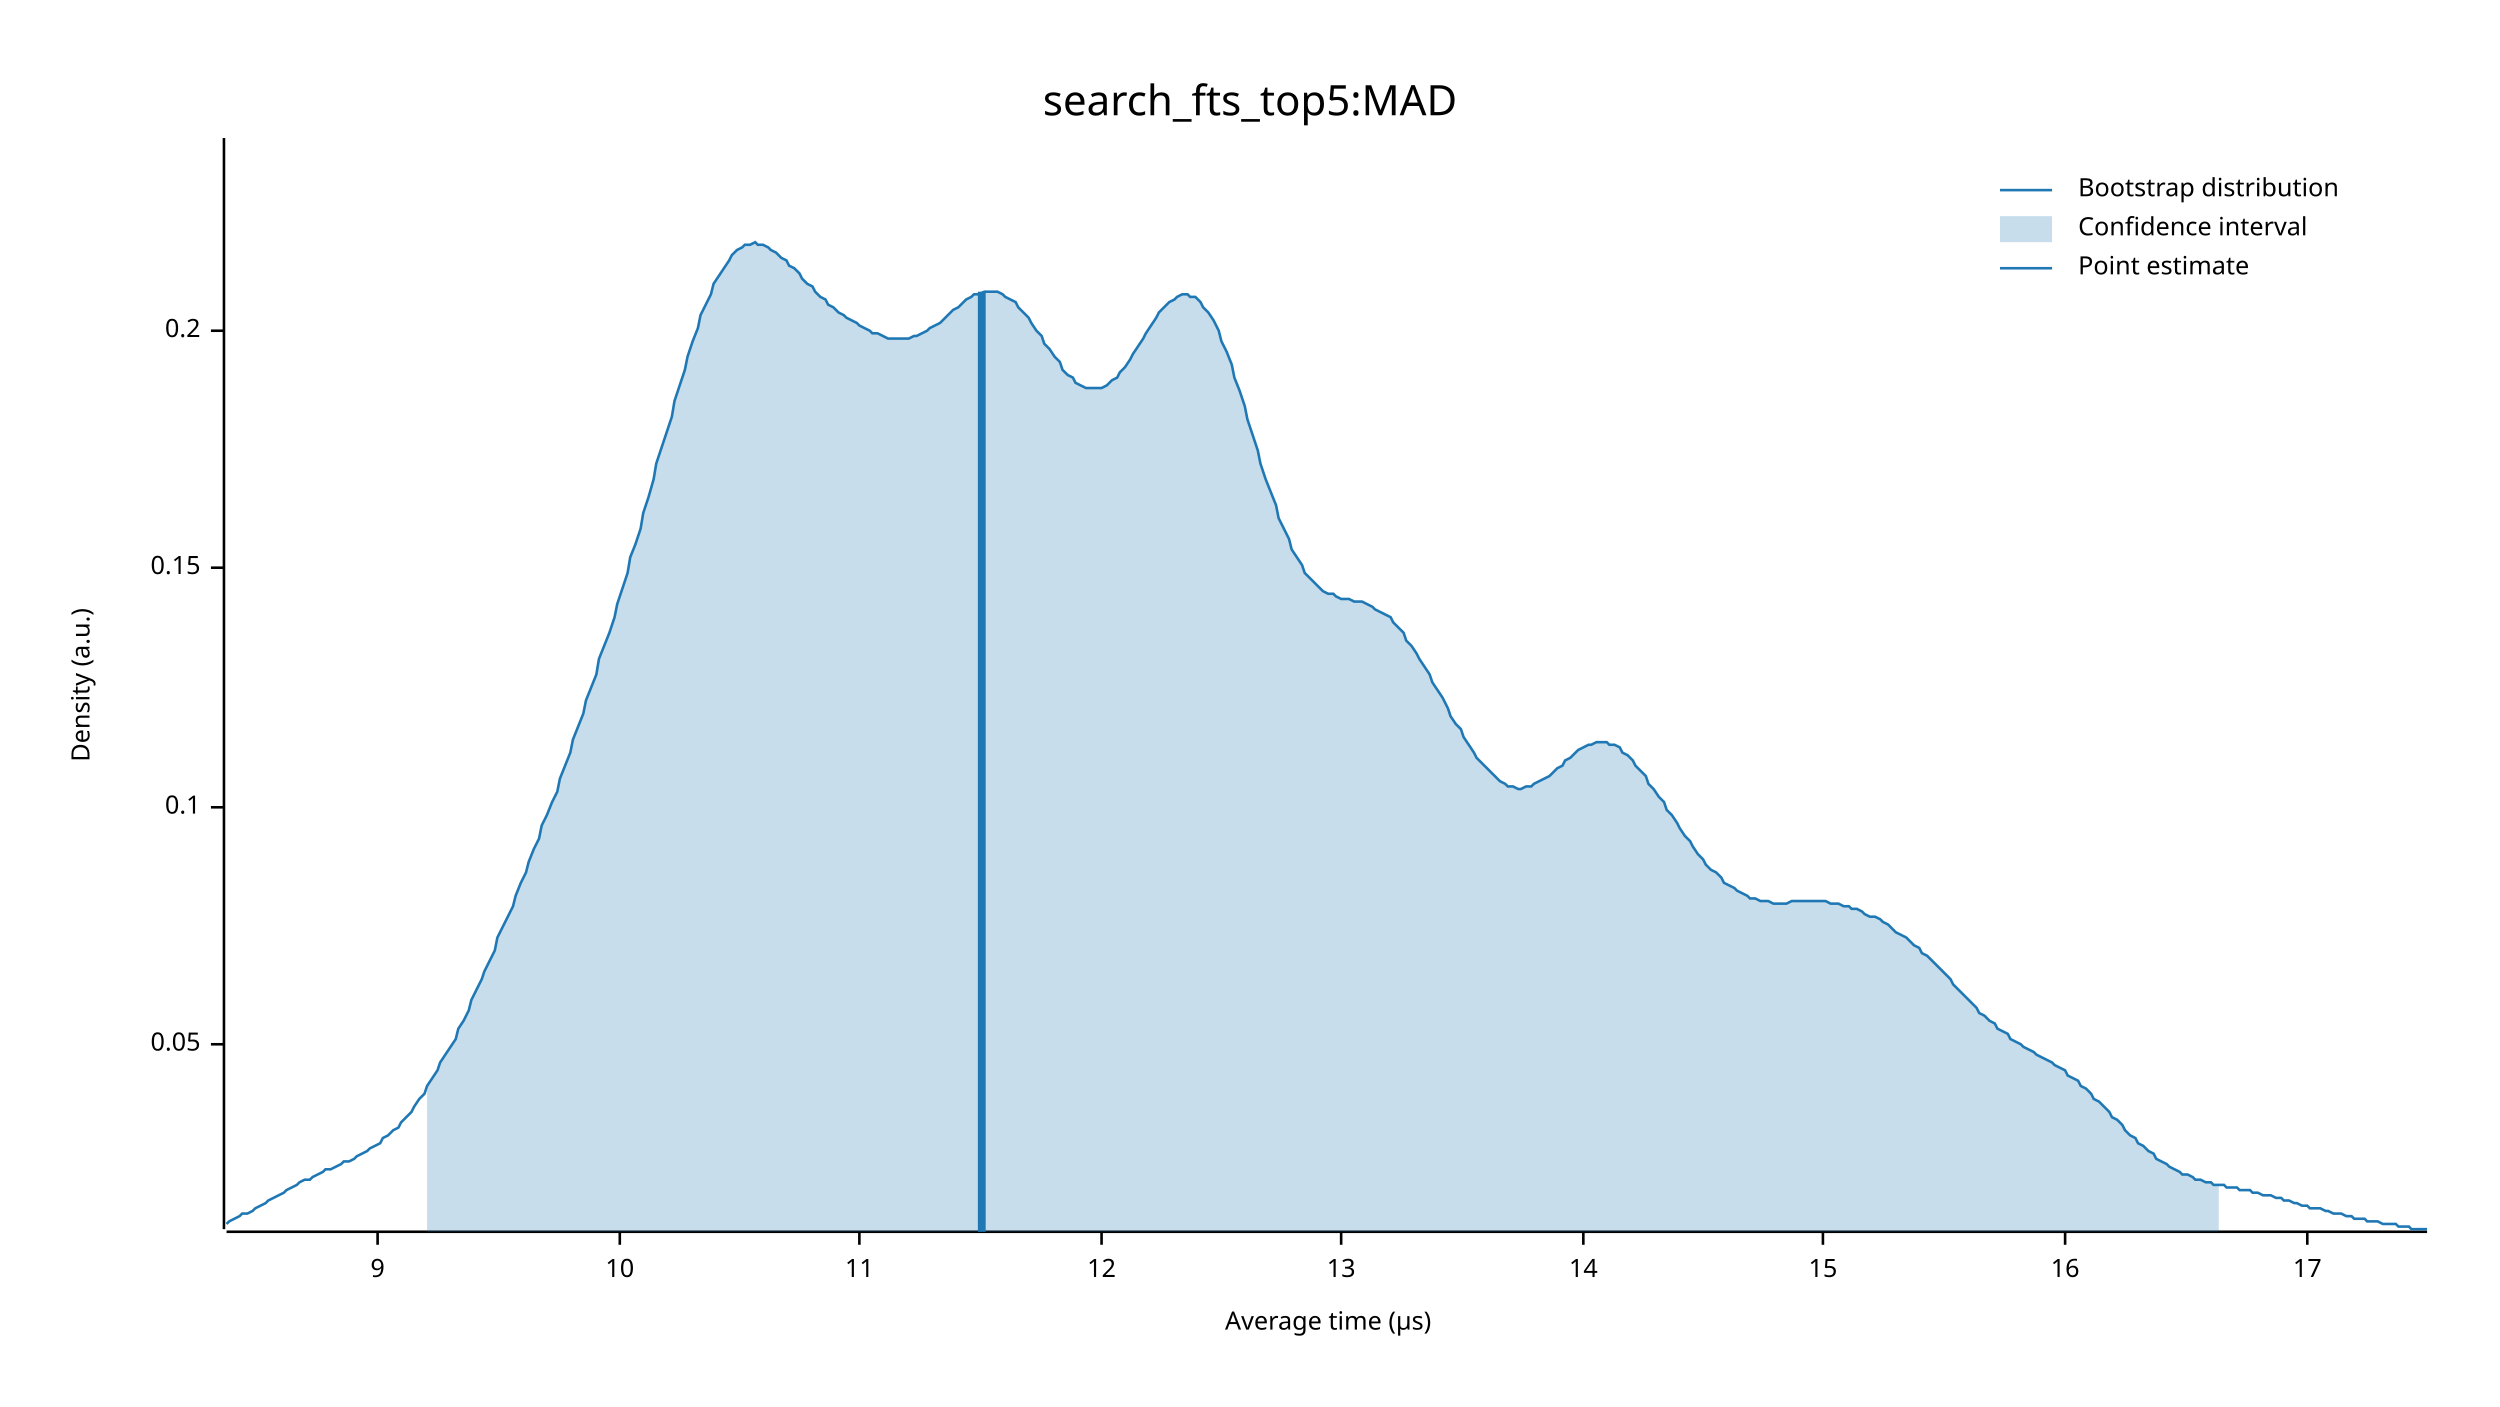
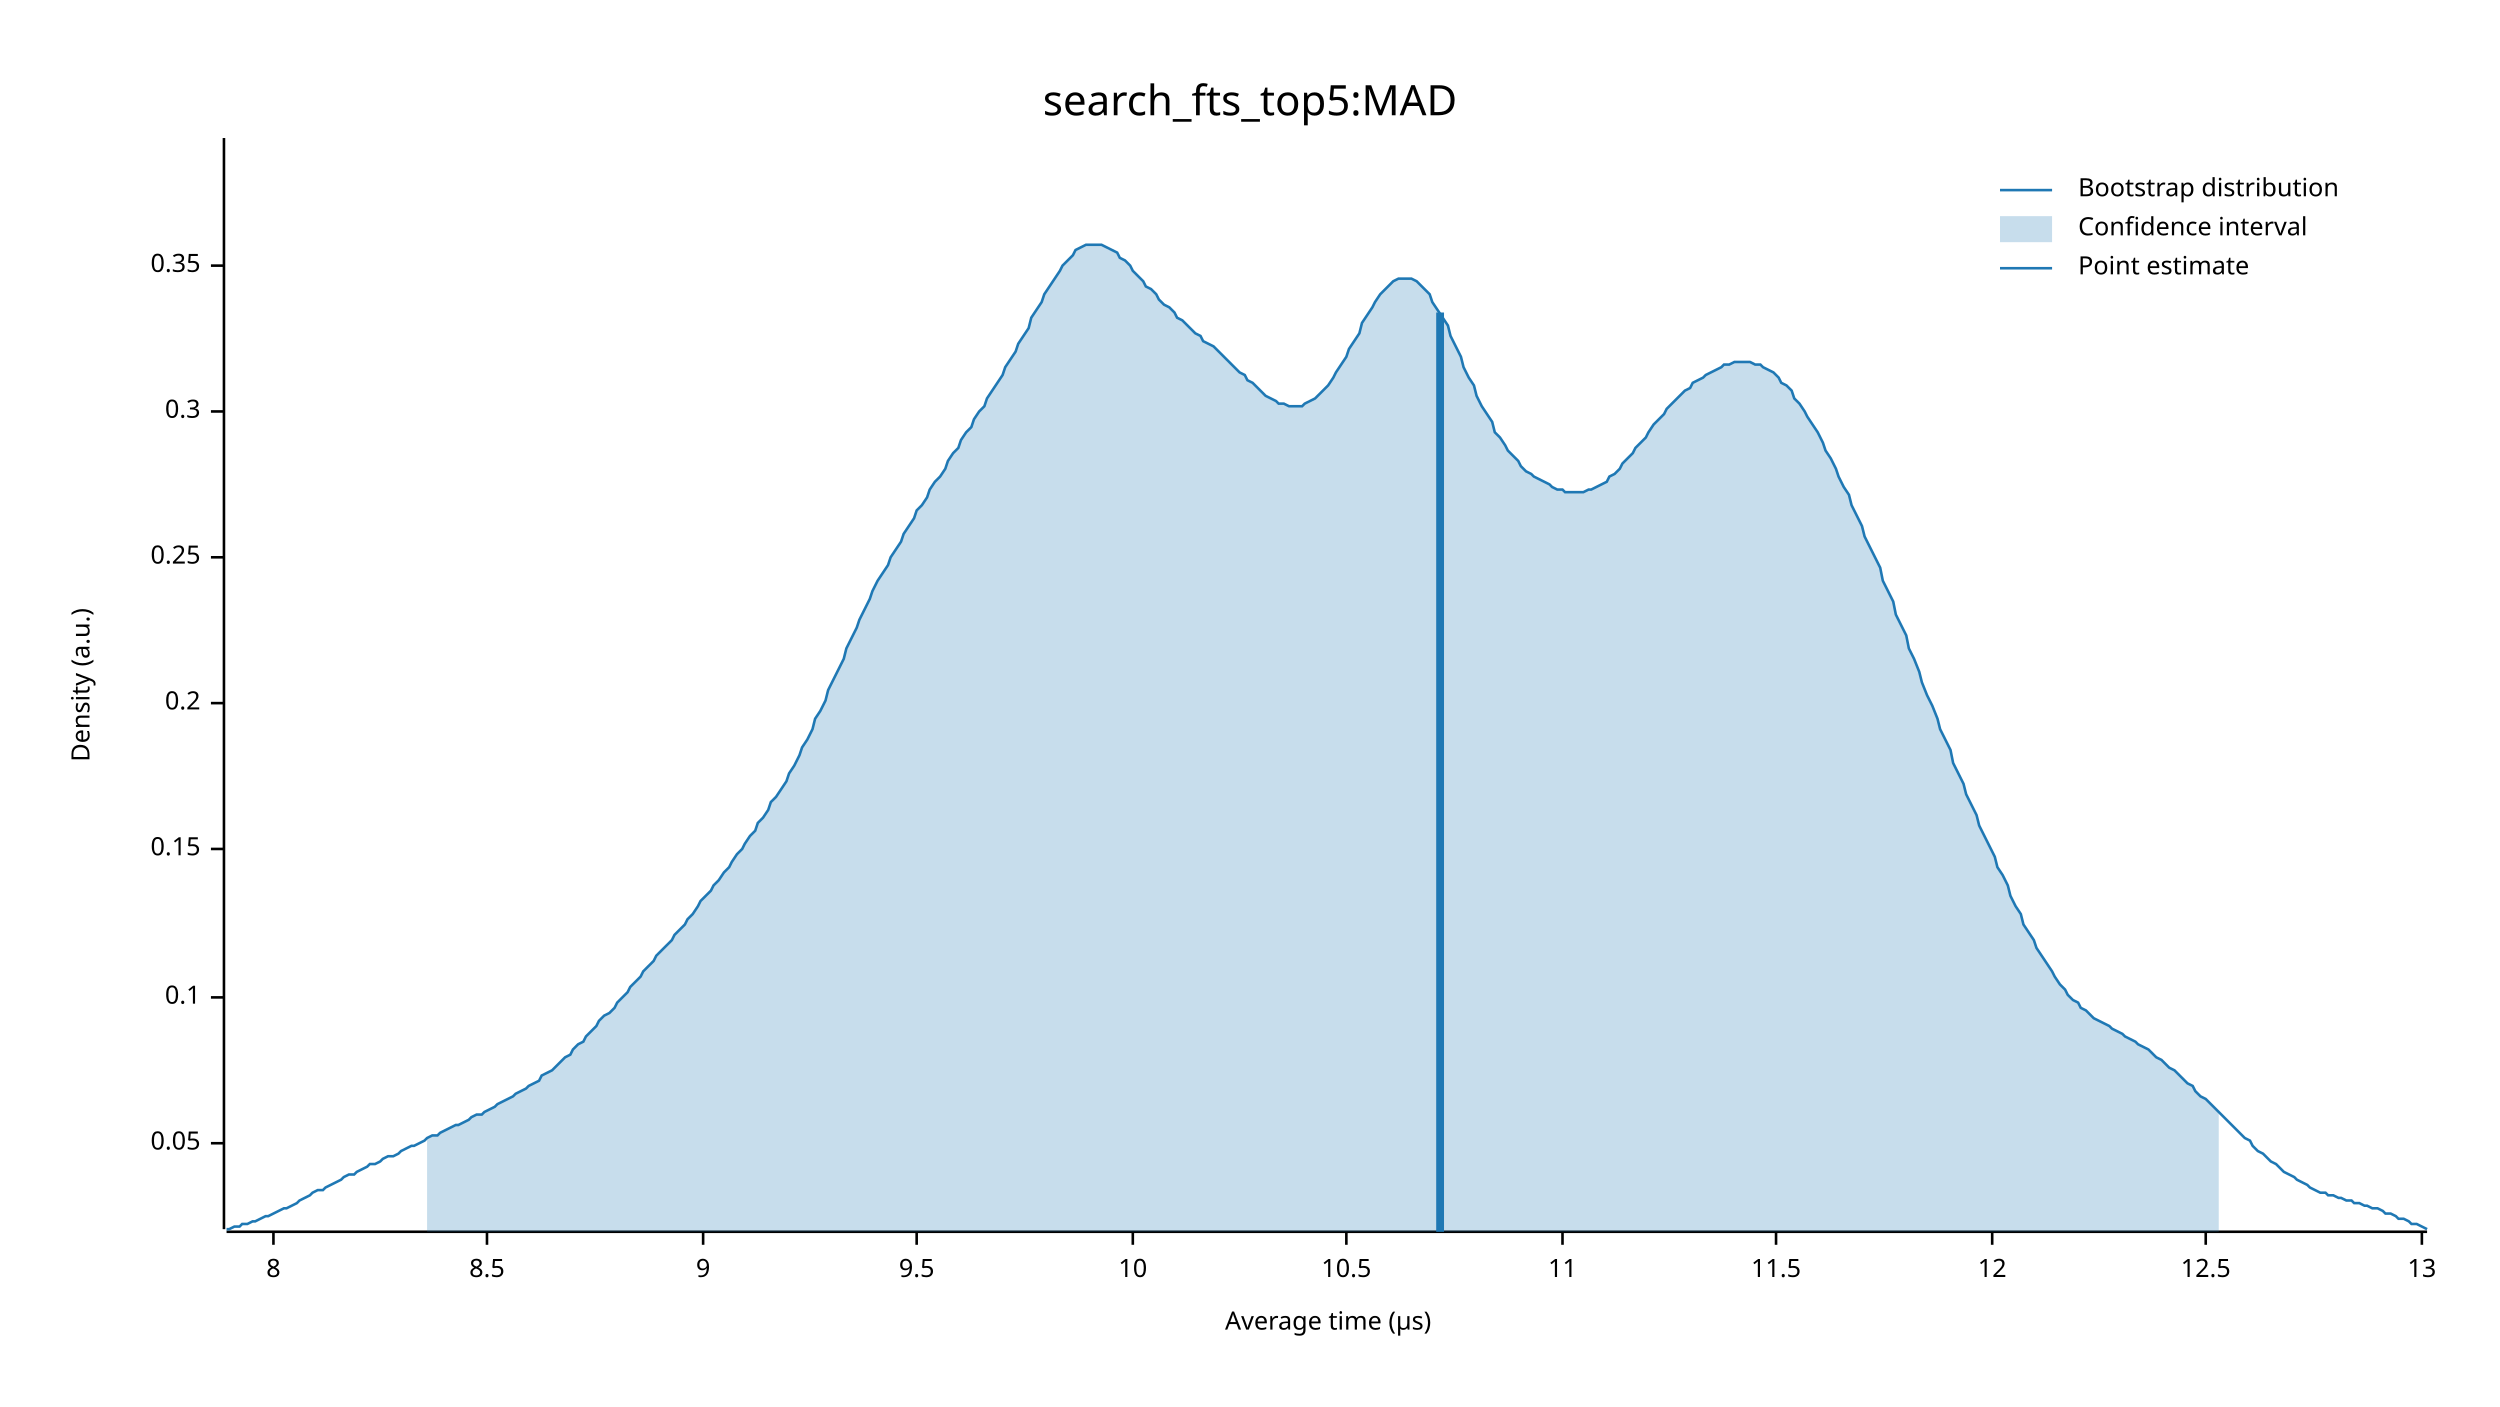
<svg xmlns="http://www.w3.org/2000/svg" width="960" height="540" viewBox="0 0 960 540">
  <text x="480" y="32" dy="0.76em" text-anchor="middle" font-family="sans-serif" font-size="16.129" opacity="1" fill="#000000">
search_fts_top5:MAD
</text>
  <text x="27" y="263" dy="0.76em" text-anchor="middle" font-family="sans-serif" font-size="9.677" opacity="1" fill="#000000" transform="rotate(270, 27, 263)">
Density (a.u.)
</text>
  <text x="510" y="513" dy="-0.5ex" text-anchor="middle" font-family="sans-serif" font-size="9.677" opacity="1" fill="#000000">
Average time (µs)
</text>
  <polyline fill="none" opacity="1" stroke="#000000" stroke-width="1" points="86,53 86,472 " />
-   <text x="77" y="401" dy="0.5ex" text-anchor="end" font-family="sans-serif" font-size="9.677" opacity="1" fill="#000000">
+   <text x="77" y="439" dy="0.5ex" text-anchor="end" font-family="sans-serif" font-size="9.677" opacity="1" fill="#000000">
0.05
</text>
-   <polyline fill="none" opacity="1" stroke="#000000" stroke-width="1" points="81,401 86,401 " />
-   <text x="77" y="310" dy="0.5ex" text-anchor="end" font-family="sans-serif" font-size="9.677" opacity="1" fill="#000000">
+   <polyline fill="none" opacity="1" stroke="#000000" stroke-width="1" points="81,439 86,439 " />
+   <text x="77" y="383" dy="0.5ex" text-anchor="end" font-family="sans-serif" font-size="9.677" opacity="1" fill="#000000">
0.1
</text>
-   <polyline fill="none" opacity="1" stroke="#000000" stroke-width="1" points="81,310 86,310 " />
-   <text x="77" y="218" dy="0.5ex" text-anchor="end" font-family="sans-serif" font-size="9.677" opacity="1" fill="#000000">
+   <polyline fill="none" opacity="1" stroke="#000000" stroke-width="1" points="81,383 86,383 " />
+   <text x="77" y="326" dy="0.5ex" text-anchor="end" font-family="sans-serif" font-size="9.677" opacity="1" fill="#000000">
0.15
</text>
-   <polyline fill="none" opacity="1" stroke="#000000" stroke-width="1" points="81,218 86,218 " />
-   <text x="77" y="127" dy="0.5ex" text-anchor="end" font-family="sans-serif" font-size="9.677" opacity="1" fill="#000000">
+   <polyline fill="none" opacity="1" stroke="#000000" stroke-width="1" points="81,326 86,326 " />
+   <text x="77" y="270" dy="0.5ex" text-anchor="end" font-family="sans-serif" font-size="9.677" opacity="1" fill="#000000">
0.2
</text>
-   <polyline fill="none" opacity="1" stroke="#000000" stroke-width="1" points="81,127 86,127 " />
+   <polyline fill="none" opacity="1" stroke="#000000" stroke-width="1" points="81,270 86,270 " />
+   <text x="77" y="214" dy="0.5ex" text-anchor="end" font-family="sans-serif" font-size="9.677" opacity="1" fill="#000000">
+ 0.25
+ </text>
+   <polyline fill="none" opacity="1" stroke="#000000" stroke-width="1" points="81,214 86,214 " />
+   <text x="77" y="158" dy="0.5ex" text-anchor="end" font-family="sans-serif" font-size="9.677" opacity="1" fill="#000000">
+ 0.3
+ </text>
+   <polyline fill="none" opacity="1" stroke="#000000" stroke-width="1" points="81,158 86,158 " />
+   <text x="77" y="102" dy="0.5ex" text-anchor="end" font-family="sans-serif" font-size="9.677" opacity="1" fill="#000000">
+ 0.35
+ </text>
+   <polyline fill="none" opacity="1" stroke="#000000" stroke-width="1" points="81,102 86,102 " />
  <polyline fill="none" opacity="1" stroke="#000000" stroke-width="1" points="87,473 932,473 " />
-   <text x="145" y="483" dy="0.76em" text-anchor="middle" font-family="sans-serif" font-size="9.677" opacity="1" fill="#000000">
+   <text x="105" y="483" dy="0.76em" text-anchor="middle" font-family="sans-serif" font-size="9.677" opacity="1" fill="#000000">
+ 8
+ </text>
+   <polyline fill="none" opacity="1" stroke="#000000" stroke-width="1" points="105,473 105,478 " />
+   <text x="187" y="483" dy="0.76em" text-anchor="middle" font-family="sans-serif" font-size="9.677" opacity="1" fill="#000000">
+ 8.5
+ </text>
+   <polyline fill="none" opacity="1" stroke="#000000" stroke-width="1" points="187,473 187,478 " />
+   <text x="270" y="483" dy="0.76em" text-anchor="middle" font-family="sans-serif" font-size="9.677" opacity="1" fill="#000000">
9
</text>
-   <polyline fill="none" opacity="1" stroke="#000000" stroke-width="1" points="145,473 145,478 " />
-   <text x="238" y="483" dy="0.76em" text-anchor="middle" font-family="sans-serif" font-size="9.677" opacity="1" fill="#000000">
+   <polyline fill="none" opacity="1" stroke="#000000" stroke-width="1" points="270,473 270,478 " />
+   <text x="352" y="483" dy="0.76em" text-anchor="middle" font-family="sans-serif" font-size="9.677" opacity="1" fill="#000000">
+ 9.5
+ </text>
+   <polyline fill="none" opacity="1" stroke="#000000" stroke-width="1" points="352,473 352,478 " />
+   <text x="435" y="483" dy="0.76em" text-anchor="middle" font-family="sans-serif" font-size="9.677" opacity="1" fill="#000000">
10
</text>
-   <polyline fill="none" opacity="1" stroke="#000000" stroke-width="1" points="238,473 238,478 " />
-   <text x="330" y="483" dy="0.76em" text-anchor="middle" font-family="sans-serif" font-size="9.677" opacity="1" fill="#000000">
+   <polyline fill="none" opacity="1" stroke="#000000" stroke-width="1" points="435,473 435,478 " />
+   <text x="517" y="483" dy="0.76em" text-anchor="middle" font-family="sans-serif" font-size="9.677" opacity="1" fill="#000000">
+ 10.5
+ </text>
+   <polyline fill="none" opacity="1" stroke="#000000" stroke-width="1" points="517,473 517,478 " />
+   <text x="600" y="483" dy="0.76em" text-anchor="middle" font-family="sans-serif" font-size="9.677" opacity="1" fill="#000000">
11
</text>
-   <polyline fill="none" opacity="1" stroke="#000000" stroke-width="1" points="330,473 330,478 " />
-   <text x="423" y="483" dy="0.76em" text-anchor="middle" font-family="sans-serif" font-size="9.677" opacity="1" fill="#000000">
+   <polyline fill="none" opacity="1" stroke="#000000" stroke-width="1" points="600,473 600,478 " />
+   <text x="682" y="483" dy="0.76em" text-anchor="middle" font-family="sans-serif" font-size="9.677" opacity="1" fill="#000000">
+ 11.5
+ </text>
+   <polyline fill="none" opacity="1" stroke="#000000" stroke-width="1" points="682,473 682,478 " />
+   <text x="765" y="483" dy="0.76em" text-anchor="middle" font-family="sans-serif" font-size="9.677" opacity="1" fill="#000000">
12
</text>
-   <polyline fill="none" opacity="1" stroke="#000000" stroke-width="1" points="423,473 423,478 " />
-   <text x="515" y="483" dy="0.76em" text-anchor="middle" font-family="sans-serif" font-size="9.677" opacity="1" fill="#000000">
+   <polyline fill="none" opacity="1" stroke="#000000" stroke-width="1" points="765,473 765,478 " />
+   <text x="847" y="483" dy="0.76em" text-anchor="middle" font-family="sans-serif" font-size="9.677" opacity="1" fill="#000000">
+ 12.5
+ </text>
+   <polyline fill="none" opacity="1" stroke="#000000" stroke-width="1" points="847,473 847,478 " />
+   <text x="930" y="483" dy="0.76em" text-anchor="middle" font-family="sans-serif" font-size="9.677" opacity="1" fill="#000000">
13
</text>
-   <polyline fill="none" opacity="1" stroke="#000000" stroke-width="1" points="515,473 515,478 " />
-   <text x="608" y="483" dy="0.76em" text-anchor="middle" font-family="sans-serif" font-size="9.677" opacity="1" fill="#000000">
- 14
- </text>
-   <polyline fill="none" opacity="1" stroke="#000000" stroke-width="1" points="608,473 608,478 " />
-   <text x="700" y="483" dy="0.76em" text-anchor="middle" font-family="sans-serif" font-size="9.677" opacity="1" fill="#000000">
- 15
- </text>
-   <polyline fill="none" opacity="1" stroke="#000000" stroke-width="1" points="700,473 700,478 " />
-   <text x="793" y="483" dy="0.76em" text-anchor="middle" font-family="sans-serif" font-size="9.677" opacity="1" fill="#000000">
- 16
- </text>
-   <polyline fill="none" opacity="1" stroke="#000000" stroke-width="1" points="793,473 793,478 " />
-   <text x="886" y="483" dy="0.76em" text-anchor="middle" font-family="sans-serif" font-size="9.677" opacity="1" fill="#000000">
- 17
- </text>
-   <polyline fill="none" opacity="1" stroke="#000000" stroke-width="1" points="886,473 886,478 " />
-   <polyline fill="none" opacity="1" stroke="#1F78B4" stroke-width="1" points="87,470 88,469 90,468 92,467 93,466 95,466 97,465 98,464 100,463 102,462 103,461 105,460 107,459 109,458 110,457 112,456 114,455 115,454 117,453 119,453 120,452 122,451 124,450 125,449 127,449 129,448 131,447 132,446 134,446 136,445 137,444 139,443 141,442 142,441 144,440 146,439 147,437 149,436 151,434 153,433 154,431 156,429 158,427 159,425 161,422 163,420 164,417 166,414 168,411 169,408 171,405 173,402 175,399 176,395 178,392 180,388 181,384 183,380 185,376 186,373 188,369 190,365 191,360 193,356 195,352 197,348 198,344 200,339 202,335 203,331 205,326 207,322 208,317 210,313 212,308 214,304 215,299 217,294 219,289 220,284 222,279 224,274 225,269 227,264 229,259 230,253 232,248 234,243 236,237 237,232 239,226 241,220 242,214 244,209 246,203 247,197 249,191 251,184 252,178 254,172 256,166 258,160 259,154 261,148 263,142 264,137 266,131 268,126 269,121 271,117 273,113 274,109 276,106 278,103 280,100 281,98 283,96 285,95 286,94 288,94 290,93 291,94 293,94 295,95 296,96 298,97 300,99 302,100 303,102 305,103 307,105 308,107 310,109 312,110 313,112 315,114 317,115 318,117 320,118 322,120 324,121 325,122 327,123 329,124 330,125 332,126 334,127 335,128 337,128 339,129 341,130 342,130 344,130 346,130 347,130 349,130 351,129 352,129 354,128 356,127 357,126 359,125 361,124 363,122 364,121 366,119 368,118 369,117 371,115 373,114 374,113 376,113 378,112 379,112 381,112 383,112 385,113 386,114 388,115 390,116 391,118 393,120 395,122 396,124 398,127 400,129 401,132 403,134 405,137 407,139 408,142 410,144 412,145 413,147 415,148 417,149 418,149 420,149 422,149 423,149 425,148 427,146 429,145 430,143 432,141 434,138 435,136 437,133 439,130 440,128 442,125 444,122 445,120 447,118 449,116 451,115 452,114 454,113 456,113 457,114 459,114 461,116 462,118 464,120 466,123 468,127 469,131 471,135 473,140 474,145 476,150 478,156 479,161 481,167 483,173 484,178 486,184 488,189 490,194 491,199 493,203 495,207 496,211 498,214 500,217 501,220 503,222 505,224 506,225 508,227 510,228 512,228 513,229 515,230 517,230 518,230 520,231 522,231 523,231 525,232 527,233 528,234 530,235 532,236 534,237 535,239 537,241 539,243 540,246 542,248 544,251 545,253 547,256 549,259 550,262 552,265 554,268 556,272 557,275 559,278 561,280 562,283 564,286 566,289 567,291 569,293 571,295 573,297 574,298 576,300 578,301 579,302 581,302 583,303 584,303 586,302 588,302 589,301 591,300 593,299 595,298 596,297 598,295 600,294 601,292 603,291 605,289 606,288 608,287 610,286 611,286 613,285 615,285 617,285 618,286 620,286 622,287 623,289 625,290 627,292 628,294 630,296 632,298 633,301 635,303 637,306 639,308 640,311 642,313 644,316 645,318 647,321 649,323 650,325 652,328 654,330 655,332 657,334 659,335 661,337 662,339 664,340 666,341 667,342 669,343 671,344 672,345 674,345 676,346 677,346 679,346 681,347 683,347 684,347 686,347 688,346 689,346 691,346 693,346 694,346 696,346 698,346 700,346 701,346 703,347 705,347 706,347 708,348 710,348 711,349 713,349 715,350 716,351 718,352 720,352 722,353 723,354 725,355 727,357 728,358 730,359 732,360 733,361 735,363 737,364 738,366 740,367 742,369 744,371 745,372 747,374 749,376 750,378 752,380 754,382 755,383 757,385 759,387 760,389 762,390 764,392 766,393 767,395 769,396 771,397 772,399 774,400 776,401 777,402 779,403 781,404 782,405 784,406 786,407 788,408 789,409 791,410 793,411 794,413 796,414 798,415 799,417 801,418 803,420 804,422 806,423 808,425 810,427 811,429 813,430 815,432 816,434 818,436 820,437 821,439 823,440 825,442 827,443 828,445 830,446 832,447 833,448 835,449 837,450 838,451 840,451 842,452 843,453 845,453 847,454 849,454 850,455 852,455 854,455 855,456 857,456 859,456 860,457 862,457 864,457 865,458 867,458 869,459 871,459 872,459 874,460 876,460 877,461 879,461 881,462 882,462 884,463 886,463 887,464 889,464 891,464 893,465 894,465 896,466 898,466 899,466 901,467 903,467 904,468 906,468 908,468 909,469 911,469 913,469 915,470 916,470 918,470 920,470 921,471 923,471 925,471 926,472 928,472 930,472 932,472 " />
-   <polygon opacity="0.25" fill="#1F78B4" points="164,417 166,414 168,411 169,408 171,405 173,402 175,399 176,395 178,392 180,388 181,384 183,380 185,376 186,373 188,369 190,365 191,360 193,356 195,352 197,348 198,344 200,339 202,335 203,331 205,326 207,322 208,317 210,313 212,308 214,304 215,299 217,294 219,289 220,284 222,279 224,274 225,269 227,264 229,259 230,253 232,248 234,243 236,237 237,232 239,226 241,220 242,214 244,209 246,203 247,197 249,191 251,184 252,178 254,172 256,166 258,160 259,154 261,148 263,142 264,137 266,131 268,126 269,121 271,117 273,113 274,109 276,106 278,103 280,100 281,98 283,96 285,95 286,94 288,94 290,93 291,94 293,94 295,95 296,96 298,97 300,99 302,100 303,102 305,103 307,105 308,107 310,109 312,110 313,112 315,114 317,115 318,117 320,118 322,120 324,121 325,122 327,123 329,124 330,125 332,126 334,127 335,128 337,128 339,129 341,130 342,130 344,130 346,130 347,130 349,130 351,129 352,129 354,128 356,127 357,126 359,125 361,124 363,122 364,121 366,119 368,118 369,117 371,115 373,114 374,113 376,113 378,112 379,112 381,112 383,112 385,113 386,114 388,115 390,116 391,118 393,120 395,122 396,124 398,127 400,129 401,132 403,134 405,137 407,139 408,142 410,144 412,145 413,147 415,148 417,149 418,149 420,149 422,149 423,149 425,148 427,146 429,145 430,143 432,141 434,138 435,136 437,133 439,130 440,128 442,125 444,122 445,120 447,118 449,116 451,115 452,114 454,113 456,113 457,114 459,114 461,116 462,118 464,120 466,123 468,127 469,131 471,135 473,140 474,145 476,150 478,156 479,161 481,167 483,173 484,178 486,184 488,189 490,194 491,199 493,203 495,207 496,211 498,214 500,217 501,220 503,222 505,224 506,225 508,227 510,228 512,228 513,229 515,230 517,230 518,230 520,231 522,231 523,231 525,232 527,233 528,234 530,235 532,236 534,237 535,239 537,241 539,243 540,246 542,248 544,251 545,253 547,256 549,259 550,262 552,265 554,268 556,272 557,275 559,278 561,280 562,283 564,286 566,289 567,291 569,293 571,295 573,297 574,298 576,300 578,301 579,302 581,302 583,303 584,303 586,302 588,302 589,301 591,300 593,299 595,298 596,297 598,295 600,294 601,292 603,291 605,289 606,288 608,287 610,286 611,286 613,285 615,285 617,285 618,286 620,286 622,287 623,289 625,290 627,292 628,294 630,296 632,298 633,301 635,303 637,306 639,308 640,311 642,313 644,316 645,318 647,321 649,323 650,325 652,328 654,330 655,332 657,334 659,335 661,337 662,339 664,340 666,341 667,342 669,343 671,344 672,345 674,345 676,346 677,346 679,346 681,347 683,347 684,347 686,347 688,346 689,346 691,346 693,346 694,346 696,346 698,346 700,346 701,346 703,347 705,347 706,347 708,348 710,348 711,349 713,349 715,350 716,351 718,352 720,352 722,353 723,354 725,355 727,357 728,358 730,359 732,360 733,361 735,363 737,364 738,366 740,367 742,369 744,371 745,372 747,374 749,376 750,378 752,380 754,382 755,383 757,385 759,387 760,389 762,390 764,392 766,393 767,395 769,396 771,397 772,399 774,400 776,401 777,402 779,403 781,404 782,405 784,406 786,407 788,408 789,409 791,410 793,411 794,413 796,414 798,415 799,417 801,418 803,420 804,422 806,423 808,425 810,427 811,429 813,430 815,432 816,434 818,436 820,437 821,439 823,440 825,442 827,443 828,445 830,446 832,447 833,448 835,449 837,450 838,451 840,451 842,452 843,453 845,453 847,454 849,454 850,455 852,455 852,473 164,473 " />
-   <polyline fill="none" opacity="1" stroke="#1F78B4" stroke-width="3" points="377,473 377,112 " />
+   <polyline fill="none" opacity="1" stroke="#000000" stroke-width="1" points="930,473 930,478 " />
+   <polyline fill="none" opacity="1" stroke="#1F78B4" stroke-width="1" points="87,472 88,472 90,471 92,471 93,470 95,470 97,469 98,469 100,468 102,467 103,467 105,466 107,465 109,464 110,464 112,463 114,462 115,461 117,460 119,459 120,458 122,457 124,457 125,456 127,455 129,454 131,453 132,452 134,451 136,451 137,450 139,449 141,448 142,447 144,447 146,446 147,445 149,444 151,444 153,443 154,442 156,441 158,440 159,440 161,439 163,438 164,437 166,436 168,436 169,435 171,434 173,433 175,432 176,432 178,431 180,430 181,429 183,428 185,428 186,427 188,426 190,425 191,424 193,423 195,422 197,421 198,420 200,419 202,418 203,417 205,416 207,415 208,413 210,412 212,411 214,409 215,408 217,406 219,405 220,403 222,401 224,400 225,398 227,396 229,394 230,392 232,390 234,389 236,387 237,385 239,383 241,381 242,379 244,377 246,375 247,373 249,371 251,369 252,367 254,365 256,363 258,361 259,359 261,357 263,355 264,353 266,351 268,348 269,346 271,344 273,342 274,340 276,338 278,335 280,333 281,331 283,328 285,326 286,324 288,321 290,319 291,316 293,314 295,311 296,308 298,306 300,303 302,300 303,297 305,294 307,290 308,287 310,284 312,280 313,276 315,273 317,269 318,265 320,261 322,257 324,253 325,249 327,245 329,241 330,238 332,234 334,230 335,227 337,223 339,220 341,217 342,214 344,211 346,208 347,205 349,202 351,199 352,196 354,194 356,191 357,188 359,185 361,183 363,180 364,177 366,174 368,172 369,169 371,166 373,164 374,161 376,158 378,156 379,153 381,150 383,147 385,144 386,141 388,138 390,135 391,132 393,129 395,126 396,122 398,119 400,116 401,113 403,110 405,107 407,104 408,102 410,100 412,98 413,96 415,95 417,94 418,94 420,94 422,94 423,94 425,95 427,96 429,97 430,99 432,100 434,102 435,104 437,106 439,108 440,110 442,111 444,113 445,115 447,117 449,118 451,120 452,122 454,123 456,125 457,126 459,128 461,129 462,131 464,132 466,133 468,135 469,136 471,138 473,140 474,141 476,143 478,144 479,146 481,147 483,149 484,150 486,152 488,153 490,154 491,155 493,155 495,156 496,156 498,156 500,156 501,155 503,154 505,153 506,152 508,150 510,148 512,145 513,143 515,140 517,137 518,134 520,131 522,128 523,124 525,121 527,118 528,116 530,113 532,111 534,109 535,108 537,107 539,107 540,107 542,107 544,108 545,109 547,111 549,113 550,116 552,119 554,122 556,125 557,129 559,133 561,137 562,141 564,145 566,148 567,152 569,156 571,159 573,162 574,166 576,168 578,171 579,173 581,175 583,177 584,179 586,181 588,182 589,183 591,184 593,185 595,186 596,187 598,188 600,188 601,189 603,189 605,189 606,189 608,189 610,188 611,188 613,187 615,186 617,185 618,183 620,182 622,180 623,178 625,176 627,174 628,172 630,170 632,168 633,166 635,163 637,161 639,159 640,157 642,155 644,153 645,152 647,150 649,149 650,147 652,146 654,145 655,144 657,143 659,142 661,141 662,140 664,140 666,139 667,139 669,139 671,139 672,139 674,140 676,140 677,141 679,142 681,143 683,145 684,147 686,148 688,150 689,153 691,155 693,158 694,160 696,163 698,166 700,170 701,173 703,176 705,180 706,183 708,187 710,190 711,194 713,198 715,202 716,206 718,210 720,214 722,218 723,223 725,227 727,231 728,236 730,240 732,244 733,249 735,253 737,258 738,262 740,267 742,271 744,276 745,280 747,284 749,288 750,293 752,297 754,301 755,305 757,309 759,313 760,317 762,321 764,325 766,329 767,333 769,336 771,340 772,344 774,348 776,351 777,355 779,358 781,361 782,364 784,367 786,370 788,373 789,375 791,378 793,380 794,382 796,384 798,385 799,387 801,388 803,390 804,391 806,392 808,393 810,394 811,395 813,396 815,397 816,398 818,399 820,400 821,401 823,402 825,403 827,405 828,406 830,407 832,409 833,410 835,411 837,413 838,414 840,416 842,417 843,419 845,421 847,422 849,424 850,425 852,427 854,429 855,430 857,432 859,434 860,435 862,437 864,438 865,440 867,442 869,443 871,445 872,446 874,447 876,449 877,450 879,451 881,452 882,453 884,454 886,455 887,456 889,457 891,458 893,458 894,459 896,459 898,460 899,460 901,461 903,461 904,462 906,462 908,463 909,463 911,464 913,464 915,465 916,466 918,466 920,467 921,468 923,468 925,469 926,470 928,470 930,471 932,472 " />
+   <polygon opacity="0.25" fill="#1F78B4" points="164,437 166,436 168,436 169,435 171,434 173,433 175,432 176,432 178,431 180,430 181,429 183,428 185,428 186,427 188,426 190,425 191,424 193,423 195,422 197,421 198,420 200,419 202,418 203,417 205,416 207,415 208,413 210,412 212,411 214,409 215,408 217,406 219,405 220,403 222,401 224,400 225,398 227,396 229,394 230,392 232,390 234,389 236,387 237,385 239,383 241,381 242,379 244,377 246,375 247,373 249,371 251,369 252,367 254,365 256,363 258,361 259,359 261,357 263,355 264,353 266,351 268,348 269,346 271,344 273,342 274,340 276,338 278,335 280,333 281,331 283,328 285,326 286,324 288,321 290,319 291,316 293,314 295,311 296,308 298,306 300,303 302,300 303,297 305,294 307,290 308,287 310,284 312,280 313,276 315,273 317,269 318,265 320,261 322,257 324,253 325,249 327,245 329,241 330,238 332,234 334,230 335,227 337,223 339,220 341,217 342,214 344,211 346,208 347,205 349,202 351,199 352,196 354,194 356,191 357,188 359,185 361,183 363,180 364,177 366,174 368,172 369,169 371,166 373,164 374,161 376,158 378,156 379,153 381,150 383,147 385,144 386,141 388,138 390,135 391,132 393,129 395,126 396,122 398,119 400,116 401,113 403,110 405,107 407,104 408,102 410,100 412,98 413,96 415,95 417,94 418,94 420,94 422,94 423,94 425,95 427,96 429,97 430,99 432,100 434,102 435,104 437,106 439,108 440,110 442,111 444,113 445,115 447,117 449,118 451,120 452,122 454,123 456,125 457,126 459,128 461,129 462,131 464,132 466,133 468,135 469,136 471,138 473,140 474,141 476,143 478,144 479,146 481,147 483,149 484,150 486,152 488,153 490,154 491,155 493,155 495,156 496,156 498,156 500,156 501,155 503,154 505,153 506,152 508,150 510,148 512,145 513,143 515,140 517,137 518,134 520,131 522,128 523,124 525,121 527,118 528,116 530,113 532,111 534,109 535,108 537,107 539,107 540,107 542,107 544,108 545,109 547,111 549,113 550,116 552,119 554,122 556,125 557,129 559,133 561,137 562,141 564,145 566,148 567,152 569,156 571,159 573,162 574,166 576,168 578,171 579,173 581,175 583,177 584,179 586,181 588,182 589,183 591,184 593,185 595,186 596,187 598,188 600,188 601,189 603,189 605,189 606,189 608,189 610,188 611,188 613,187 615,186 617,185 618,183 620,182 622,180 623,178 625,176 627,174 628,172 630,170 632,168 633,166 635,163 637,161 639,159 640,157 642,155 644,153 645,152 647,150 649,149 650,147 652,146 654,145 655,144 657,143 659,142 661,141 662,140 664,140 666,139 667,139 669,139 671,139 672,139 674,140 676,140 677,141 679,142 681,143 683,145 684,147 686,148 688,150 689,153 691,155 693,158 694,160 696,163 698,166 700,170 701,173 703,176 705,180 706,183 708,187 710,190 711,194 713,198 715,202 716,206 718,210 720,214 722,218 723,223 725,227 727,231 728,236 730,240 732,244 733,249 735,253 737,258 738,262 740,267 742,271 744,276 745,280 747,284 749,288 750,293 752,297 754,301 755,305 757,309 759,313 760,317 762,321 764,325 766,329 767,333 769,336 771,340 772,344 774,348 776,351 777,355 779,358 781,361 782,364 784,367 786,370 788,373 789,375 791,378 793,380 794,382 796,384 798,385 799,387 801,388 803,390 804,391 806,392 808,393 810,394 811,395 813,396 815,397 816,398 818,399 820,400 821,401 823,402 825,403 827,405 828,406 830,407 832,409 833,410 835,411 837,413 838,414 840,416 842,417 843,419 845,421 847,422 849,424 850,425 852,427 852,473 164,473 " />
+   <polyline fill="none" opacity="1" stroke="#1F78B4" stroke-width="3" points="553,473 553,120 " />
  <text x="798" y="68" dy="0.76em" text-anchor="start" font-family="sans-serif" font-size="9.677" opacity="1" fill="#000000">
Bootstrap distribution
</text>
  <text x="798" y="83" dy="0.76em" text-anchor="start" font-family="sans-serif" font-size="9.677" opacity="1" fill="#000000">
Confidence interval
</text>
  <text x="798" y="98" dy="0.76em" text-anchor="start" font-family="sans-serif" font-size="9.677" opacity="1" fill="#000000">
Point estimate
</text>
  <polyline fill="none" opacity="1" stroke="#1F78B4" stroke-width="1" points="768,73 788,73 " />
  <rect x="768" y="83" width="20" height="10" opacity="0.25" fill="#1F78B4" stroke="none" />
  <polyline fill="none" opacity="1" stroke="#1F78B4" stroke-width="1" points="768,103 788,103 " />
</svg>
